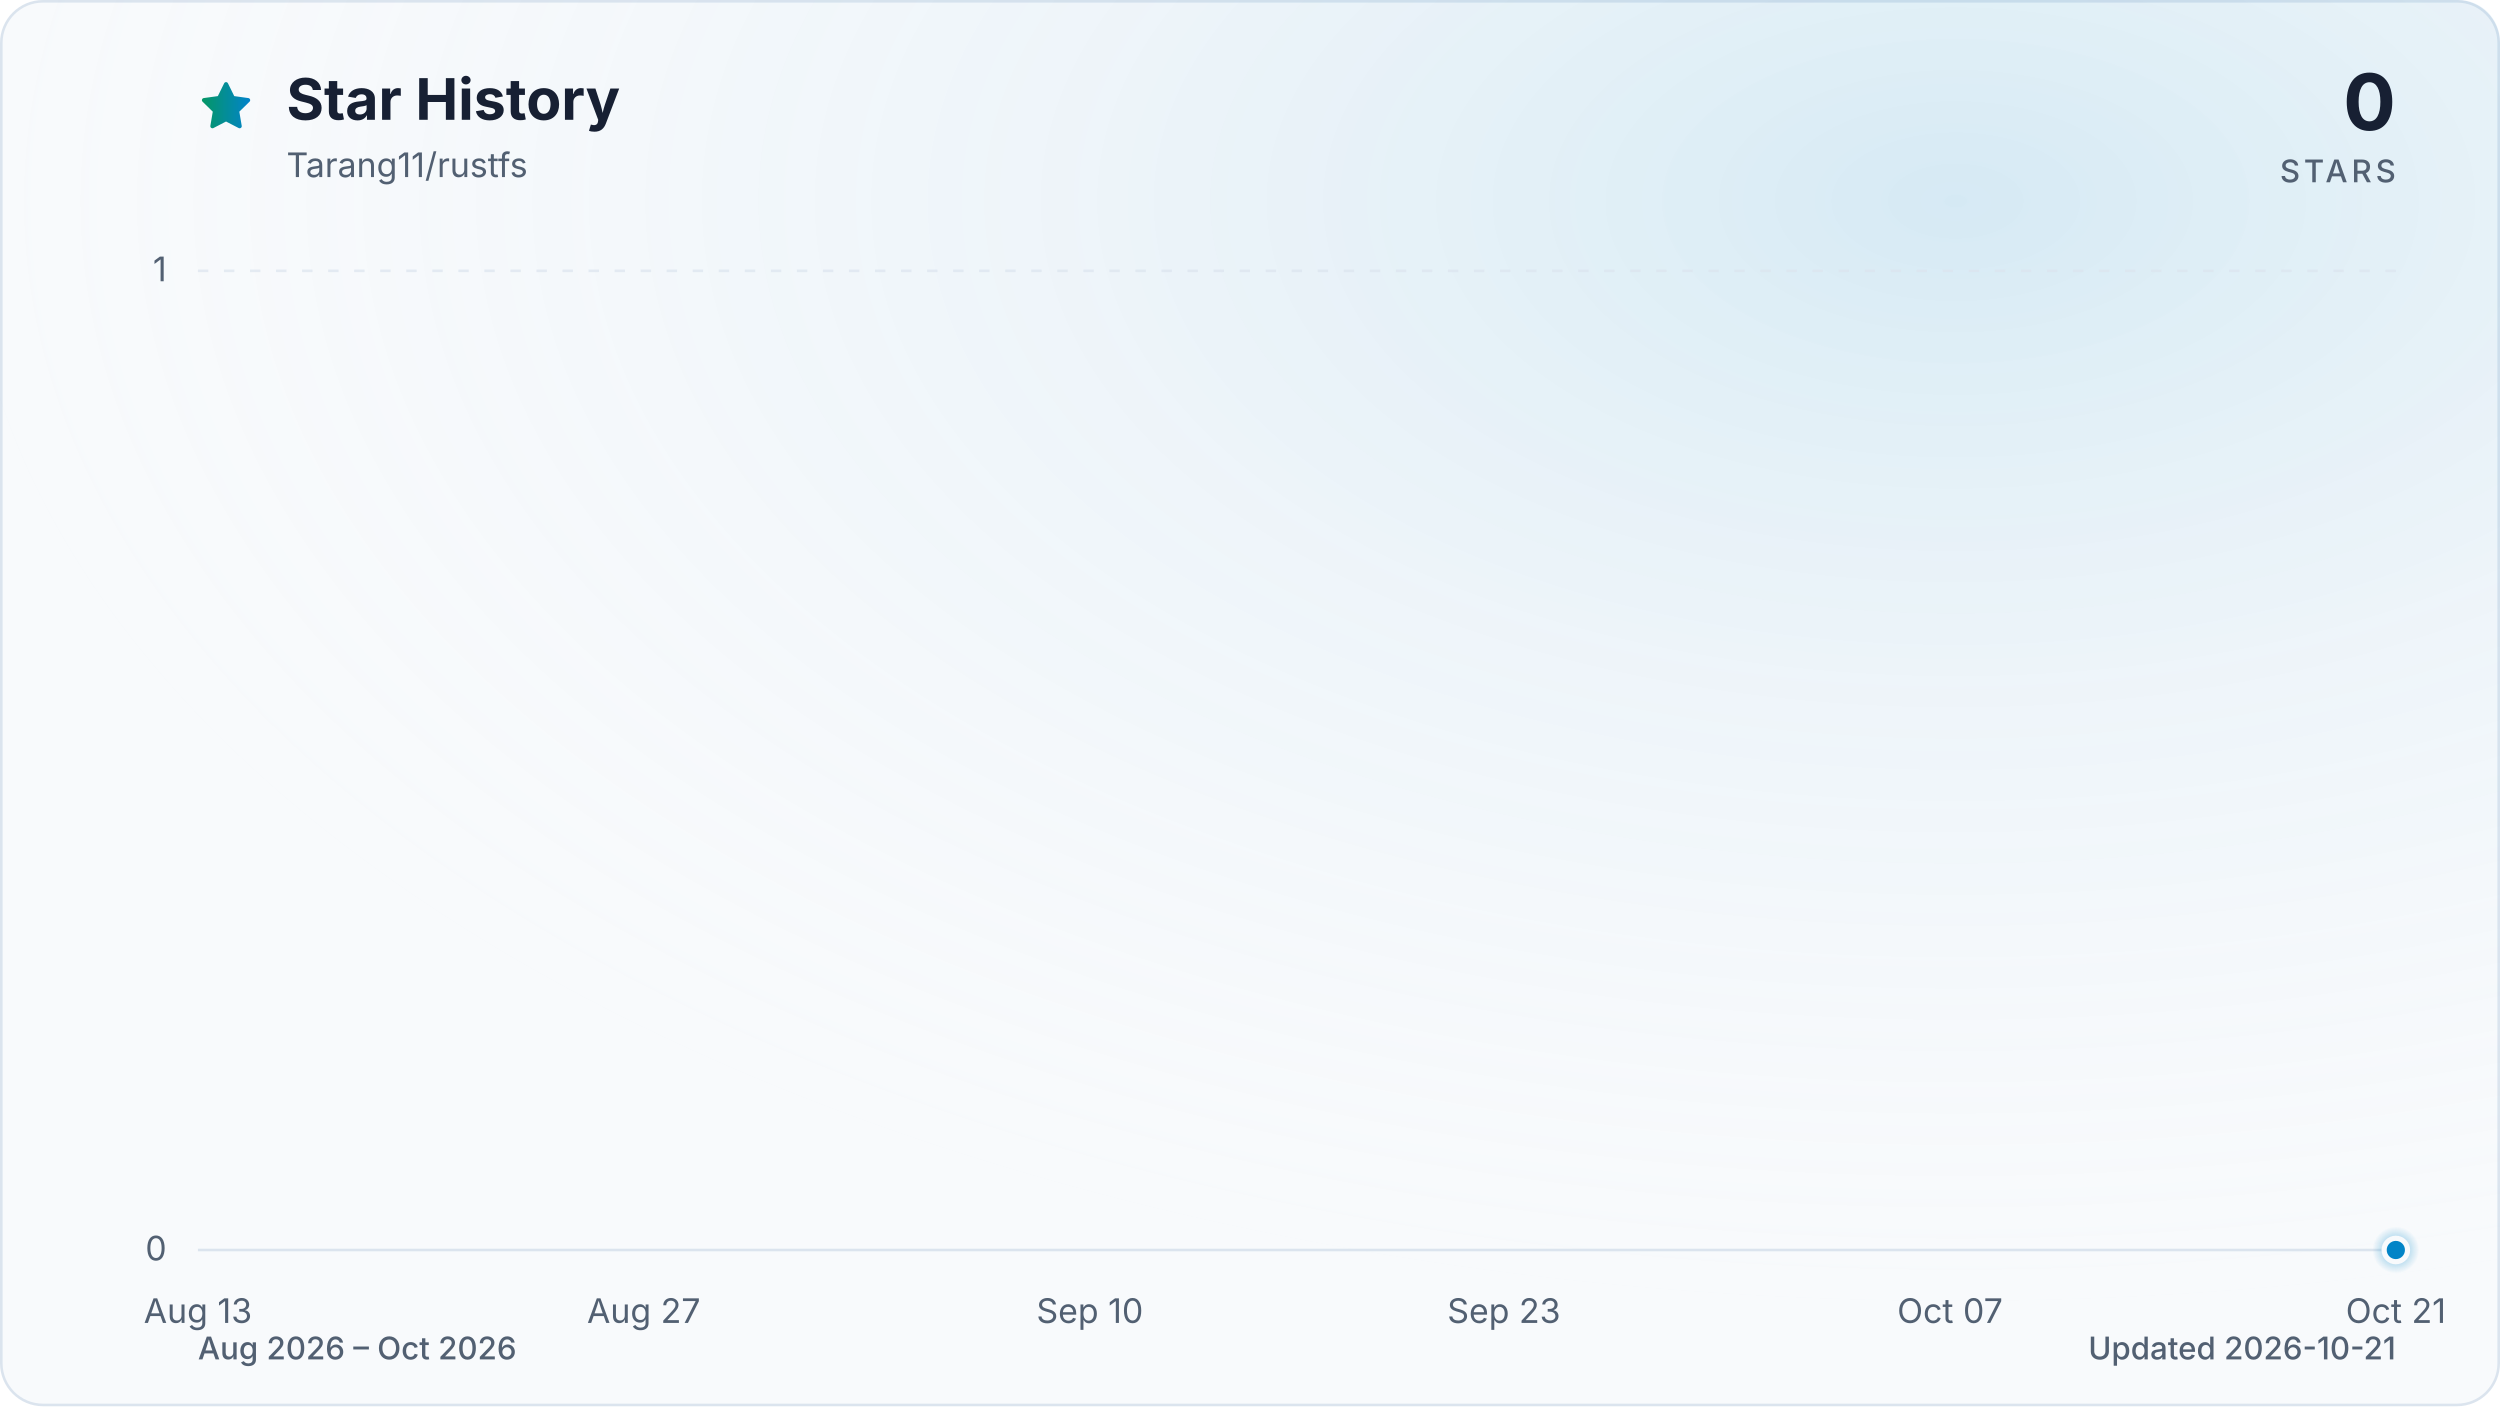
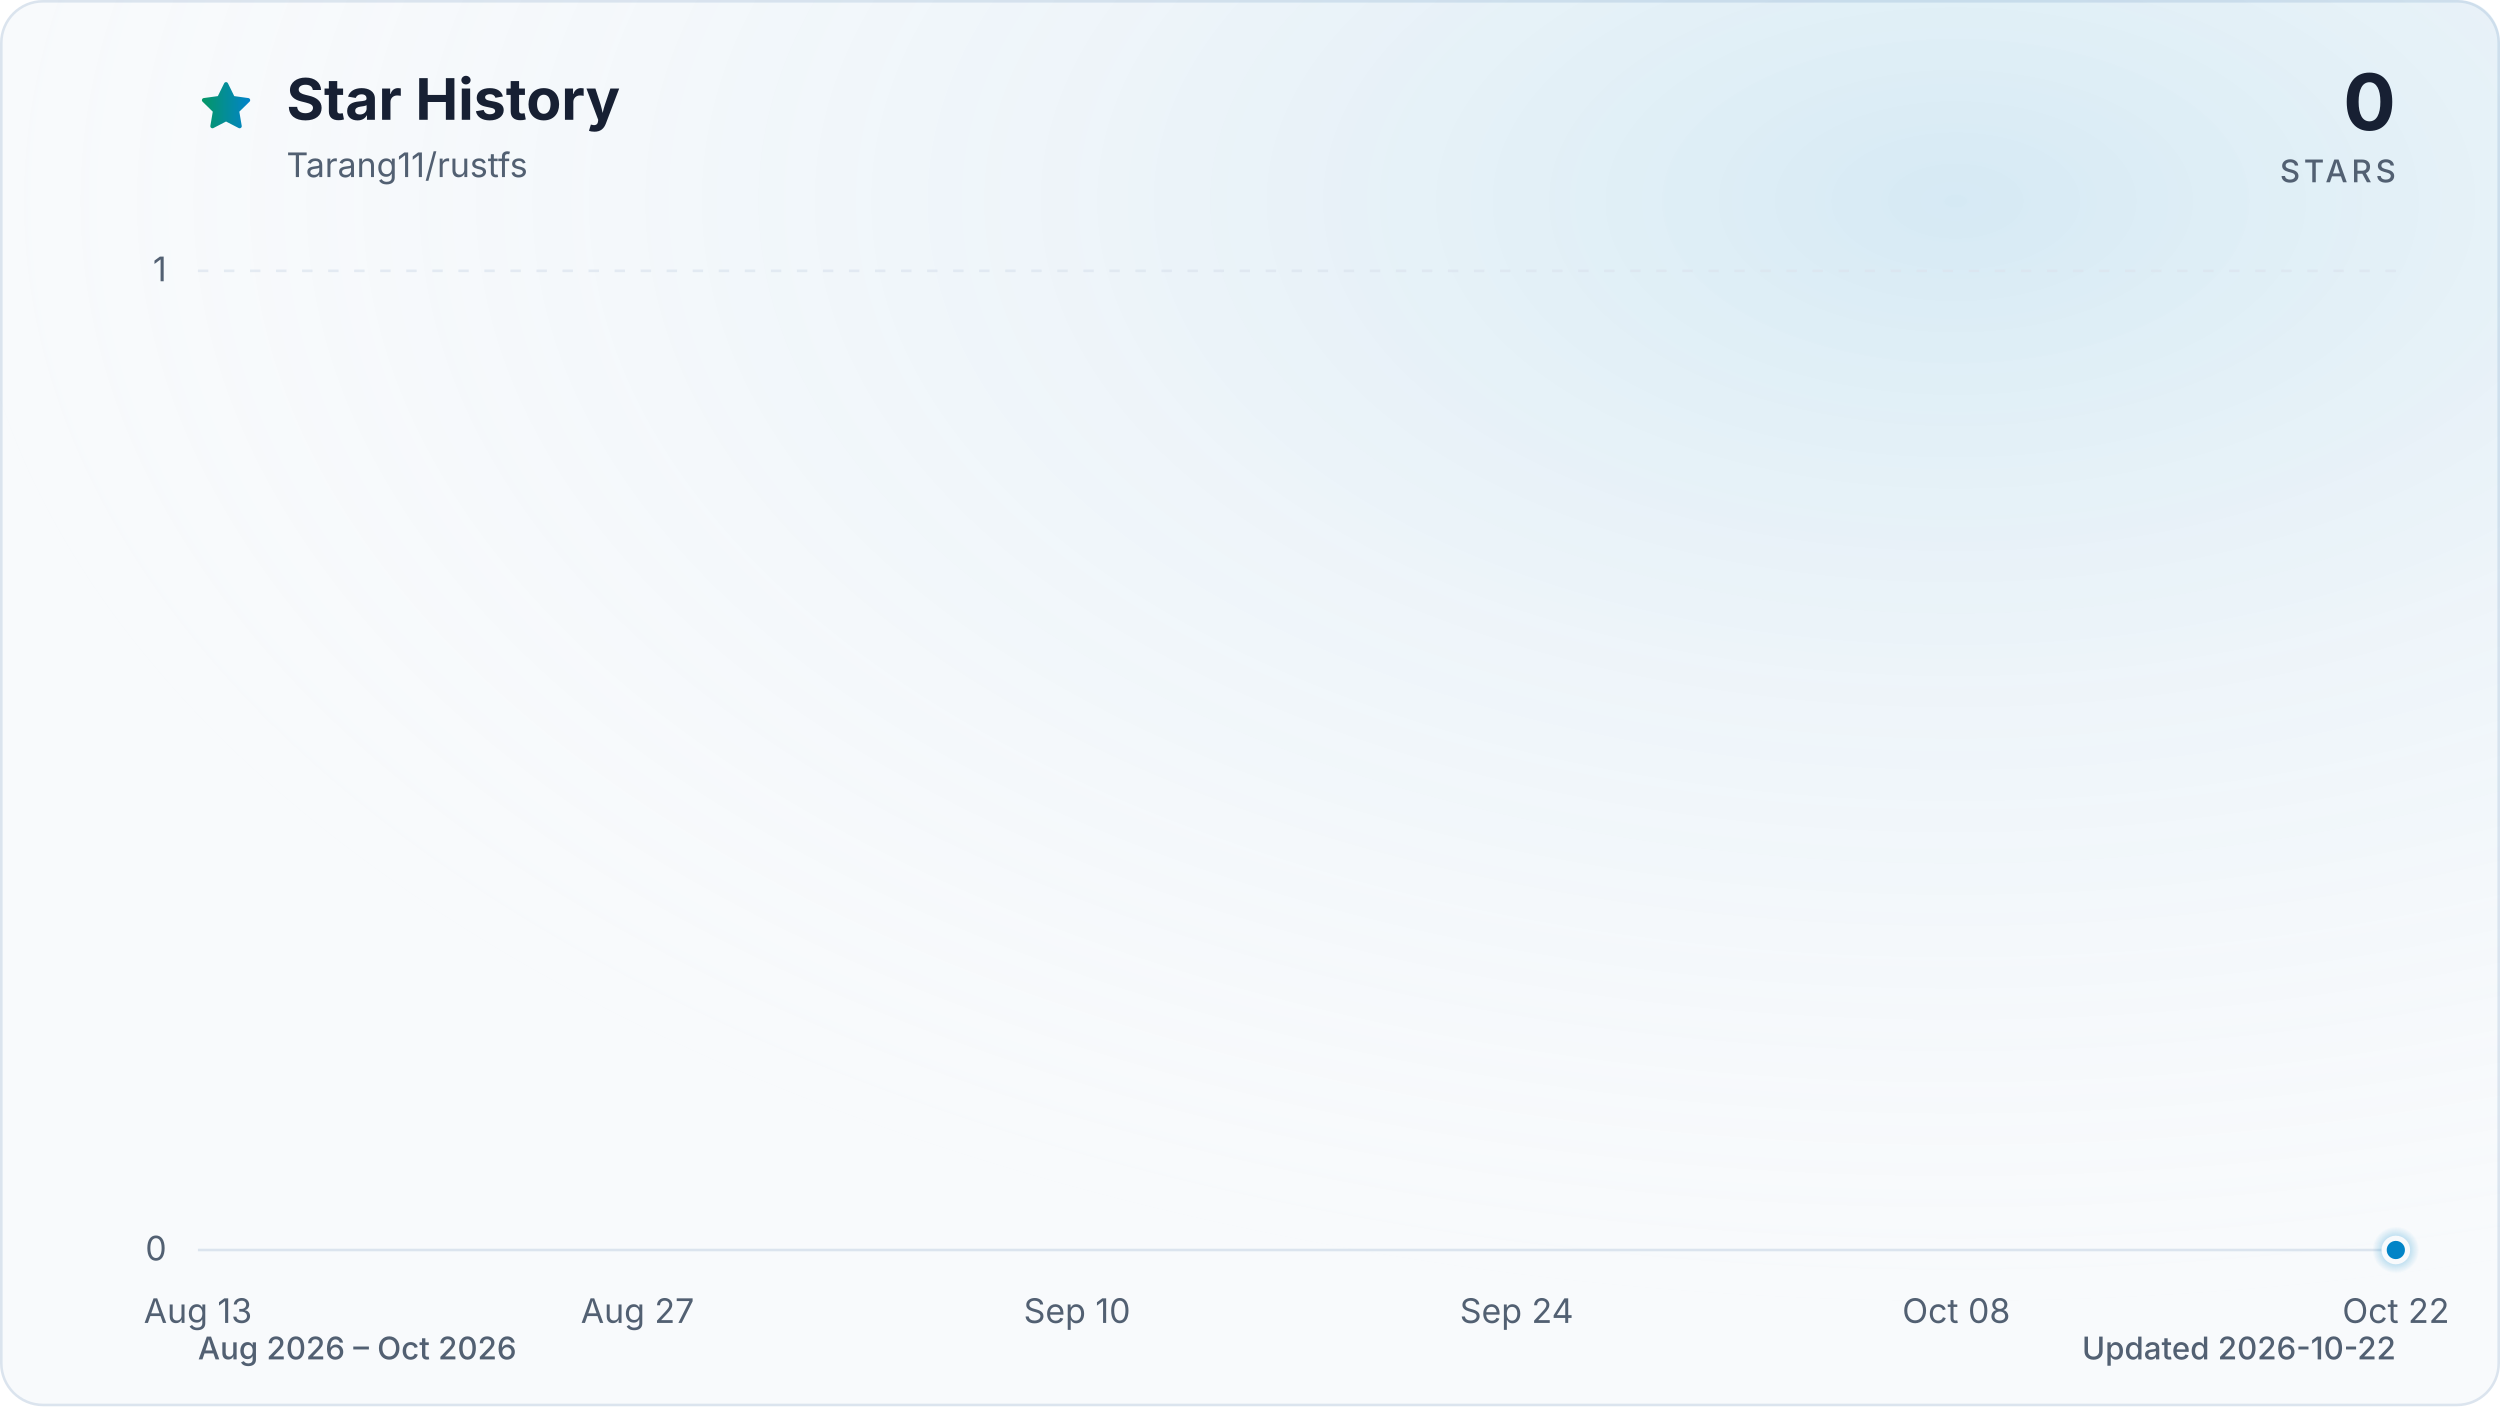
<svg xmlns="http://www.w3.org/2000/svg" viewBox="0 0 960 540" role="img" aria-labelledby="title description" data-style="gradient" data-variant="glow" data-animated="true">
  <defs>
    <linearGradient id="trend" x1="0" y1="0" x2="1" y2="0">
      <stop offset="0%" stop-color="#059669" />
      <stop offset="100%" stop-color="#0284c7" />
    </linearGradient>
    <linearGradient id="area" x1="0" y1="0" x2="0" y2="1">
      <stop offset="0%" stop-color="#059669" stop-opacity="0.30" />
      <stop offset="55%" stop-color="#0284c7" stop-opacity="0.10" />
      <stop offset="100%" stop-color="#0284c7" stop-opacity="0.01" />
    </linearGradient>
    <radialGradient id="marker-halo" cx="50%" cy="50%" r="50%">
      <stop offset="0%" stop-color="#0284c7" stop-opacity="0.55" />
      <stop offset="100%" stop-color="#0284c7" stop-opacity="0" />
    </radialGradient>
    <radialGradient id="surface-glow" cx="78%" cy="14%" r="80%">
      <stop offset="0%" stop-color="#0284c7" stop-opacity="0.14" />
      <stop offset="100%" stop-color="#f8fafc" stop-opacity="0" />
    </radialGradient>
    <filter id="trend-glow" x="-20%" y="-20%" width="140%" height="140%">
      <feGaussianBlur stdDeviation="7" />
    </filter>
  </defs>
  <style>
.trend-enter{transform-box:fill-box;transform-origin:center;animation:trend-enter 520ms cubic-bezier(0.16,1,0.3,1)}
.marker-enter{transform-box:fill-box;transform-origin:center;animation:marker-enter 320ms cubic-bezier(0.16,1,0.3,1) 200ms both}
.marker-pulse{transform-box:fill-box;transform-origin:center;animation:marker-pulse 2.6s ease-out infinite}
@keyframes trend-enter{from{opacity:.35;transform:translateY(10px)}to{opacity:1;transform:translateY(0)}}
@keyframes marker-enter{from{opacity:0;transform:scale(.4)}to{opacity:1;transform:scale(1)}}
@keyframes marker-pulse{0%{opacity:.5;transform:scale(.7)}70%,100%{opacity:0;transform:scale(2.1)}}
@media (prefers-reduced-motion:reduce){.trend-enter,.marker-enter,.marker-pulse{animation:none!important}}
@media (prefers-reduced-motion:reduce){.marker-pulse{opacity:0}}
</style>
  <rect x="0.5" y="0.5" width="959" height="539" fill="#f8fafc" stroke="#dbe4ee" stroke-width="1" rx="16" />
  <rect width="960" height="540" fill="url(#surface-glow)" rx="16" />
  <path d="M12 2.6l2.9 5.9 6.5.9-4.7 4.6 1.1 6.5-5.8-3-5.8 3 1.1-6.5-4.7-4.6 6.5-.9L12 2.6Z" transform="translate(76 30) scale(.9)" fill="url(#trend)" stroke="url(#trend)" stroke-width="1.8" stroke-linejoin="round" aria-hidden="true" />
  <text x="110" y="46" fill="#172033" font-family="ui-sans-serif, system-ui, -apple-system, BlinkMacSystemFont, 'Segoe UI', sans-serif" font-size="22" font-weight="700">Star History</text>
  <text x="110" y="68" fill="#526072" font-family="ui-sans-serif, system-ui, -apple-system, BlinkMacSystemFont, 'Segoe UI', sans-serif" font-size="13">Tarang11/rustfs</text>
  <text x="920" y="50" fill="#172033" font-family="ui-sans-serif, system-ui, -apple-system, BlinkMacSystemFont, 'Segoe UI', sans-serif" font-size="30" font-weight="700" text-anchor="end">0</text>
  <text x="920" y="70" fill="#526072" font-family="ui-sans-serif, system-ui, -apple-system, BlinkMacSystemFont, 'Segoe UI', sans-serif" font-size="12" font-weight="500" letter-spacing="1.5" text-anchor="end">STARS</text>
  <line x1="76" y1="480.0" x2="920" y2="480.0" stroke="#dbe4ee" stroke-width="1" stroke-dasharray="0" opacity="1" />
  <text x="64" y="484.0" fill="#526072" font-family="ui-sans-serif, system-ui, -apple-system, BlinkMacSystemFont, 'Segoe UI', sans-serif" font-size="13" text-anchor="end">0</text>
  <line x1="76" y1="104.0" x2="920" y2="104.0" stroke="#dbe4ee" stroke-width="1" stroke-dasharray="4 6" opacity="0.7" />
  <text x="64" y="108.0" fill="#526072" font-family="ui-sans-serif, system-ui, -apple-system, BlinkMacSystemFont, 'Segoe UI', sans-serif" font-size="13" text-anchor="end">1</text>
  <text x="76.0" y="508" fill="#526072" font-family="ui-sans-serif, system-ui, -apple-system, BlinkMacSystemFont, 'Segoe UI', sans-serif" font-size="13" text-anchor="middle">Aug 13</text>
-   <text x="247.2" y="508" fill="#526072" font-family="ui-sans-serif, system-ui, -apple-system, BlinkMacSystemFont, 'Segoe UI', sans-serif" font-size="13" text-anchor="middle">Aug 27</text>
-   <text x="418.5" y="508" fill="#526072" font-family="ui-sans-serif, system-ui, -apple-system, BlinkMacSystemFont, 'Segoe UI', sans-serif" font-size="13" text-anchor="middle">Sep 10</text>
-   <text x="577.5" y="508" fill="#526072" font-family="ui-sans-serif, system-ui, -apple-system, BlinkMacSystemFont, 'Segoe UI', sans-serif" font-size="13" text-anchor="middle">Sep 23</text>
-   <text x="748.8" y="508" fill="#526072" font-family="ui-sans-serif, system-ui, -apple-system, BlinkMacSystemFont, 'Segoe UI', sans-serif" font-size="13" text-anchor="middle">Oct 07</text>
-   <text x="920.0" y="508" fill="#526072" font-family="ui-sans-serif, system-ui, -apple-system, BlinkMacSystemFont, 'Segoe UI', sans-serif" font-size="13" text-anchor="middle">Oct 21</text>
+   <text x="244.8" y="508" fill="#526072" font-family="ui-sans-serif, system-ui, -apple-system, BlinkMacSystemFont, 'Segoe UI', sans-serif" font-size="13" text-anchor="middle">Aug 27</text>
+   <text x="413.6" y="508" fill="#526072" font-family="ui-sans-serif, system-ui, -apple-system, BlinkMacSystemFont, 'Segoe UI', sans-serif" font-size="13" text-anchor="middle">Sep 10</text>
+   <text x="582.4" y="508" fill="#526072" font-family="ui-sans-serif, system-ui, -apple-system, BlinkMacSystemFont, 'Segoe UI', sans-serif" font-size="13" text-anchor="middle">Sep 24</text>
+   <text x="751.2" y="508" fill="#526072" font-family="ui-sans-serif, system-ui, -apple-system, BlinkMacSystemFont, 'Segoe UI', sans-serif" font-size="13" text-anchor="middle">Oct 08</text>
+   <text x="920.0" y="508" fill="#526072" font-family="ui-sans-serif, system-ui, -apple-system, BlinkMacSystemFont, 'Segoe UI', sans-serif" font-size="13" text-anchor="middle">Oct 22</text>
  <g class="trend-enter">
-     <path d="M 76.0 480.0 C 80.1 480.0, 84.2 480.0, 88.2 480.0 C 92.3 480.0, 96.4 480.0, 100.5 480.0 C 104.5 480.0, 108.6 480.0, 112.7 480.0 C 116.8 480.0, 120.9 480.0, 124.9 480.0 C 129.0 480.0, 133.1 480.0, 137.2 480.0 C 141.2 480.0, 145.3 480.0, 149.4 480.0 C 153.5 480.0, 157.5 480.0, 161.6 480.0 C 165.7 480.0, 169.8 480.0, 173.9 480.0 C 177.9 480.0, 182.0 480.0, 186.1 480.0 C 190.2 480.0, 194.2 480.0, 198.3 480.0 C 202.4 480.0, 206.5 480.0, 210.6 480.0 C 214.6 480.0, 218.7 480.0, 222.8 480.0 C 226.9 480.0, 230.9 480.0, 235.0 480.0 C 239.1 480.0, 243.2 480.0, 247.2 480.0 C 251.3 480.0, 255.4 480.0, 259.5 480.0 C 263.6 480.0, 267.6 480.0, 271.7 480.0 C 275.8 480.0, 279.9 480.0, 283.9 480.0 C 288.0 480.0, 292.1 480.0, 296.2 480.0 C 300.3 480.0, 304.3 480.0, 308.4 480.0 C 312.5 480.0, 316.6 480.0, 320.6 480.0 C 324.7 480.0, 328.8 480.0, 332.9 480.0 C 336.9 480.0, 341.0 480.0, 345.1 480.0 C 349.2 480.0, 353.3 480.0, 357.3 480.0 C 361.4 480.0, 365.5 480.0, 369.6 480.0 C 373.6 480.0, 377.7 480.0, 381.8 480.0 C 385.9 480.0, 390.0 480.0, 394.0 480.0 C 398.1 480.0, 402.2 480.0, 406.3 480.0 C 410.3 480.0, 414.4 480.0, 418.5 480.0 C 422.6 480.0, 426.6 480.0, 430.7 480.0 C 434.8 480.0, 438.9 480.0, 443.0 480.0 C 447.0 480.0, 451.1 480.0, 455.2 480.0 C 459.3 480.0, 463.3 480.0, 467.4 480.0 C 471.5 480.0, 475.6 480.0, 479.7 480.0 C 483.7 480.0, 487.8 480.0, 491.9 480.0 C 496.0 480.0, 500.0 480.0, 504.1 480.0 C 508.2 480.0, 512.3 480.0, 516.3 480.0 C 520.4 480.0, 524.5 480.0, 528.6 480.0 C 532.7 480.0, 536.7 480.0, 540.8 480.0 C 544.9 480.0, 549.0 480.0, 553.0 480.0 C 557.1 480.0, 561.2 480.0, 565.3 480.0 C 569.4 480.0, 573.4 480.0, 577.5 480.0 C 581.6 480.0, 585.7 480.0, 589.7 480.0 C 593.8 480.0, 597.9 480.0, 602.0 480.0 C 606.0 480.0, 610.1 480.0, 614.2 480.0 C 618.3 480.0, 622.4 480.0, 626.4 480.0 C 630.5 480.0, 634.6 480.0, 638.7 480.0 C 642.7 480.0, 646.8 480.0, 650.9 480.0 C 655.0 480.0, 659.1 480.0, 663.1 480.0 C 667.2 480.0, 671.3 480.0, 675.4 480.0 C 679.4 480.0, 683.5 480.0, 687.6 480.0 C 691.7 480.0, 695.7 480.0, 699.8 480.0 C 703.9 480.0, 708.0 480.0, 712.1 480.0 C 716.1 480.0, 720.2 480.0, 724.3 480.0 C 728.4 480.0, 732.4 480.0, 736.5 480.0 C 740.6 480.0, 744.7 480.0, 748.8 480.0 C 752.8 480.0, 756.9 480.0, 761.0 480.0 C 765.1 480.0, 769.1 480.0, 773.2 480.0 C 777.3 480.0, 781.4 480.0, 785.4 480.0 C 789.5 480.0, 793.6 480.0, 797.7 480.0 C 801.8 480.0, 805.8 480.0, 809.9 480.0 C 814.0 480.0, 818.1 480.0, 822.1 480.0 C 826.2 480.0, 830.3 480.0, 834.4 480.0 C 838.5 480.0, 842.5 480.0, 846.6 480.0 C 850.7 480.0, 854.8 480.0, 858.8 480.0 C 862.9 480.0, 867.0 480.0, 871.1 480.0 C 875.1 480.0, 879.2 480.0, 883.3 480.0 C 887.4 480.0, 891.5 480.0, 895.5 480.0 C 899.6 480.0, 903.7 480.0, 907.8 480.0 C 911.8 480.0, 915.9 480.0, 920.0 480.0 L 920.0 480.0 L 76.0 480.0 Z" fill="url(#area)" />
-     <path d="M 76.0 480.0 C 80.1 480.0, 84.2 480.0, 88.2 480.0 C 92.3 480.0, 96.4 480.0, 100.5 480.0 C 104.5 480.0, 108.6 480.0, 112.7 480.0 C 116.8 480.0, 120.9 480.0, 124.9 480.0 C 129.0 480.0, 133.1 480.0, 137.2 480.0 C 141.2 480.0, 145.3 480.0, 149.4 480.0 C 153.5 480.0, 157.5 480.0, 161.6 480.0 C 165.7 480.0, 169.8 480.0, 173.9 480.0 C 177.9 480.0, 182.0 480.0, 186.1 480.0 C 190.2 480.0, 194.2 480.0, 198.3 480.0 C 202.4 480.0, 206.5 480.0, 210.6 480.0 C 214.6 480.0, 218.7 480.0, 222.8 480.0 C 226.9 480.0, 230.9 480.0, 235.0 480.0 C 239.1 480.0, 243.2 480.0, 247.2 480.0 C 251.3 480.0, 255.4 480.0, 259.5 480.0 C 263.6 480.0, 267.6 480.0, 271.7 480.0 C 275.8 480.0, 279.9 480.0, 283.9 480.0 C 288.0 480.0, 292.1 480.0, 296.2 480.0 C 300.3 480.0, 304.3 480.0, 308.4 480.0 C 312.5 480.0, 316.6 480.0, 320.6 480.0 C 324.7 480.0, 328.8 480.0, 332.9 480.0 C 336.9 480.0, 341.0 480.0, 345.1 480.0 C 349.2 480.0, 353.3 480.0, 357.3 480.0 C 361.4 480.0, 365.5 480.0, 369.6 480.0 C 373.6 480.0, 377.7 480.0, 381.8 480.0 C 385.9 480.0, 390.0 480.0, 394.0 480.0 C 398.1 480.0, 402.2 480.0, 406.3 480.0 C 410.3 480.0, 414.4 480.0, 418.5 480.0 C 422.6 480.0, 426.6 480.0, 430.7 480.0 C 434.8 480.0, 438.9 480.0, 443.0 480.0 C 447.0 480.0, 451.1 480.0, 455.2 480.0 C 459.3 480.0, 463.3 480.0, 467.4 480.0 C 471.5 480.0, 475.6 480.0, 479.7 480.0 C 483.7 480.0, 487.8 480.0, 491.9 480.0 C 496.0 480.0, 500.0 480.0, 504.1 480.0 C 508.2 480.0, 512.3 480.0, 516.3 480.0 C 520.4 480.0, 524.5 480.0, 528.6 480.0 C 532.7 480.0, 536.7 480.0, 540.8 480.0 C 544.9 480.0, 549.0 480.0, 553.0 480.0 C 557.1 480.0, 561.2 480.0, 565.3 480.0 C 569.4 480.0, 573.4 480.0, 577.5 480.0 C 581.6 480.0, 585.7 480.0, 589.7 480.0 C 593.8 480.0, 597.9 480.0, 602.0 480.0 C 606.0 480.0, 610.1 480.0, 614.2 480.0 C 618.3 480.0, 622.4 480.0, 626.4 480.0 C 630.5 480.0, 634.6 480.0, 638.7 480.0 C 642.7 480.0, 646.8 480.0, 650.9 480.0 C 655.0 480.0, 659.1 480.0, 663.1 480.0 C 667.2 480.0, 671.3 480.0, 675.4 480.0 C 679.4 480.0, 683.5 480.0, 687.6 480.0 C 691.7 480.0, 695.7 480.0, 699.8 480.0 C 703.9 480.0, 708.0 480.0, 712.1 480.0 C 716.1 480.0, 720.2 480.0, 724.3 480.0 C 728.4 480.0, 732.4 480.0, 736.5 480.0 C 740.6 480.0, 744.7 480.0, 748.8 480.0 C 752.8 480.0, 756.9 480.0, 761.0 480.0 C 765.1 480.0, 769.1 480.0, 773.2 480.0 C 777.3 480.0, 781.4 480.0, 785.4 480.0 C 789.5 480.0, 793.6 480.0, 797.7 480.0 C 801.8 480.0, 805.8 480.0, 809.9 480.0 C 814.0 480.0, 818.1 480.0, 822.1 480.0 C 826.2 480.0, 830.3 480.0, 834.4 480.0 C 838.5 480.0, 842.5 480.0, 846.6 480.0 C 850.7 480.0, 854.8 480.0, 858.8 480.0 C 862.9 480.0, 867.0 480.0, 871.1 480.0 C 875.1 480.0, 879.2 480.0, 883.3 480.0 C 887.4 480.0, 891.5 480.0, 895.5 480.0 C 899.6 480.0, 903.7 480.0, 907.8 480.0 C 911.8 480.0, 915.9 480.0, 920.0 480.0" fill="none" stroke="url(#trend)" stroke-width="12" stroke-linecap="round" stroke-linejoin="round" opacity="0.16" filter="url(#trend-glow)" />
-     <path d="M 76.0 480.0 C 80.1 480.0, 84.2 480.0, 88.2 480.0 C 92.3 480.0, 96.4 480.0, 100.5 480.0 C 104.5 480.0, 108.6 480.0, 112.7 480.0 C 116.8 480.0, 120.9 480.0, 124.9 480.0 C 129.0 480.0, 133.1 480.0, 137.2 480.0 C 141.2 480.0, 145.3 480.0, 149.4 480.0 C 153.5 480.0, 157.5 480.0, 161.6 480.0 C 165.7 480.0, 169.8 480.0, 173.9 480.0 C 177.9 480.0, 182.0 480.0, 186.1 480.0 C 190.2 480.0, 194.2 480.0, 198.3 480.0 C 202.4 480.0, 206.5 480.0, 210.6 480.0 C 214.6 480.0, 218.7 480.0, 222.8 480.0 C 226.9 480.0, 230.9 480.0, 235.0 480.0 C 239.1 480.0, 243.2 480.0, 247.2 480.0 C 251.3 480.0, 255.4 480.0, 259.5 480.0 C 263.6 480.0, 267.6 480.0, 271.7 480.0 C 275.8 480.0, 279.9 480.0, 283.9 480.0 C 288.0 480.0, 292.1 480.0, 296.2 480.0 C 300.3 480.0, 304.3 480.0, 308.4 480.0 C 312.5 480.0, 316.6 480.0, 320.6 480.0 C 324.7 480.0, 328.8 480.0, 332.9 480.0 C 336.9 480.0, 341.0 480.0, 345.1 480.0 C 349.2 480.0, 353.3 480.0, 357.3 480.0 C 361.4 480.0, 365.5 480.0, 369.6 480.0 C 373.6 480.0, 377.7 480.0, 381.8 480.0 C 385.9 480.0, 390.0 480.0, 394.0 480.0 C 398.1 480.0, 402.2 480.0, 406.3 480.0 C 410.3 480.0, 414.4 480.0, 418.5 480.0 C 422.6 480.0, 426.6 480.0, 430.7 480.0 C 434.8 480.0, 438.9 480.0, 443.0 480.0 C 447.0 480.0, 451.1 480.0, 455.2 480.0 C 459.3 480.0, 463.3 480.0, 467.4 480.0 C 471.5 480.0, 475.6 480.0, 479.7 480.0 C 483.7 480.0, 487.8 480.0, 491.9 480.0 C 496.0 480.0, 500.0 480.0, 504.1 480.0 C 508.2 480.0, 512.3 480.0, 516.3 480.0 C 520.4 480.0, 524.5 480.0, 528.6 480.0 C 532.7 480.0, 536.7 480.0, 540.8 480.0 C 544.9 480.0, 549.0 480.0, 553.0 480.0 C 557.1 480.0, 561.2 480.0, 565.3 480.0 C 569.4 480.0, 573.4 480.0, 577.5 480.0 C 581.6 480.0, 585.7 480.0, 589.7 480.0 C 593.8 480.0, 597.9 480.0, 602.0 480.0 C 606.0 480.0, 610.1 480.0, 614.2 480.0 C 618.3 480.0, 622.4 480.0, 626.4 480.0 C 630.5 480.0, 634.6 480.0, 638.7 480.0 C 642.7 480.0, 646.8 480.0, 650.9 480.0 C 655.0 480.0, 659.1 480.0, 663.1 480.0 C 667.2 480.0, 671.3 480.0, 675.4 480.0 C 679.4 480.0, 683.5 480.0, 687.6 480.0 C 691.7 480.0, 695.7 480.0, 699.8 480.0 C 703.9 480.0, 708.0 480.0, 712.1 480.0 C 716.1 480.0, 720.2 480.0, 724.3 480.0 C 728.4 480.0, 732.4 480.0, 736.5 480.0 C 740.6 480.0, 744.7 480.0, 748.8 480.0 C 752.8 480.0, 756.9 480.0, 761.0 480.0 C 765.1 480.0, 769.1 480.0, 773.2 480.0 C 777.3 480.0, 781.4 480.0, 785.4 480.0 C 789.5 480.0, 793.6 480.0, 797.7 480.0 C 801.8 480.0, 805.8 480.0, 809.9 480.0 C 814.0 480.0, 818.1 480.0, 822.1 480.0 C 826.2 480.0, 830.3 480.0, 834.4 480.0 C 838.5 480.0, 842.5 480.0, 846.6 480.0 C 850.7 480.0, 854.8 480.0, 858.8 480.0 C 862.9 480.0, 867.0 480.0, 871.1 480.0 C 875.1 480.0, 879.2 480.0, 883.3 480.0 C 887.4 480.0, 891.5 480.0, 895.5 480.0 C 899.6 480.0, 903.7 480.0, 907.8 480.0 C 911.8 480.0, 915.9 480.0, 920.0 480.0" fill="none" stroke="url(#trend)" stroke-width="3" stroke-linecap="round" stroke-linejoin="round" />
+     <path d="M 76.0 480.0 C 80.0 480.0, 84.0 480.0, 88.1 480.0 C 92.1 480.0, 96.1 480.0, 100.1 480.0 C 104.1 480.0, 108.2 480.0, 112.2 480.0 C 116.2 480.0, 120.2 480.0, 124.2 480.0 C 128.2 480.0, 132.3 480.0, 136.3 480.0 C 140.3 480.0, 144.3 480.0, 148.3 480.0 C 152.4 480.0, 156.4 480.0, 160.4 480.0 C 164.4 480.0, 168.4 480.0, 172.5 480.0 C 176.5 480.0, 180.5 480.0, 184.5 480.0 C 188.5 480.0, 192.6 480.0, 196.6 480.0 C 200.6 480.0, 204.6 480.0, 208.6 480.0 C 212.6 480.0, 216.7 480.0, 220.7 480.0 C 224.7 480.0, 228.7 480.0, 232.7 480.0 C 236.8 480.0, 240.8 480.0, 244.8 480.0 C 248.8 480.0, 252.8 480.0, 256.9 480.0 C 260.9 480.0, 264.9 480.0, 268.9 480.0 C 272.9 480.0, 277.0 480.0, 281.0 480.0 C 285.0 480.0, 289.0 480.0, 293.0 480.0 C 297.0 480.0, 301.1 480.0, 305.1 480.0 C 309.1 480.0, 313.1 480.0, 317.1 480.0 C 321.2 480.0, 325.2 480.0, 329.2 480.0 C 333.2 480.0, 337.2 480.0, 341.3 480.0 C 345.3 480.0, 349.3 480.0, 353.3 480.0 C 357.3 480.0, 361.4 480.0, 365.4 480.0 C 369.4 480.0, 373.4 480.0, 377.4 480.0 C 381.4 480.0, 385.5 480.0, 389.5 480.0 C 393.5 480.0, 397.5 480.0, 401.5 480.0 C 405.6 480.0, 409.6 480.0, 413.6 480.0 C 417.6 480.0, 421.6 480.0, 425.7 480.0 C 429.7 480.0, 433.7 480.0, 437.7 480.0 C 441.7 480.0, 445.8 480.0, 449.8 480.0 C 453.8 480.0, 457.8 480.0, 461.8 480.0 C 465.8 480.0, 469.9 480.0, 473.9 480.0 C 477.9 480.0, 481.9 480.0, 485.9 480.0 C 490.0 480.0, 494.0 480.0, 498.0 480.0 C 502.0 480.0, 506.0 480.0, 510.1 480.0 C 514.1 480.0, 518.1 480.0, 522.1 480.0 C 526.1 480.0, 530.2 480.0, 534.2 480.0 C 538.2 480.0, 542.2 480.0, 546.2 480.0 C 550.2 480.0, 554.3 480.0, 558.3 480.0 C 562.3 480.0, 566.3 480.0, 570.3 480.0 C 574.4 480.0, 578.4 480.0, 582.4 480.0 C 586.4 480.0, 590.4 480.0, 594.5 480.0 C 598.5 480.0, 602.5 480.0, 606.5 480.0 C 610.5 480.0, 614.6 480.0, 618.6 480.0 C 622.6 480.0, 626.6 480.0, 630.6 480.0 C 634.6 480.0, 638.7 480.0, 642.7 480.0 C 646.7 480.0, 650.7 480.0, 654.7 480.0 C 658.8 480.0, 662.8 480.0, 666.8 480.0 C 670.8 480.0, 674.8 480.0, 678.9 480.0 C 682.9 480.0, 686.9 480.0, 690.9 480.0 C 694.9 480.0, 699.0 480.0, 703.0 480.0 C 707.0 480.0, 711.0 480.0, 715.0 480.0 C 719.0 480.0, 723.1 480.0, 727.1 480.0 C 731.1 480.0, 735.1 480.0, 739.1 480.0 C 743.2 480.0, 747.2 480.0, 751.2 480.0 C 755.2 480.0, 759.2 480.0, 763.3 480.0 C 767.3 480.0, 771.3 480.0, 775.3 480.0 C 779.3 480.0, 783.4 480.0, 787.4 480.0 C 791.4 480.0, 795.4 480.0, 799.4 480.0 C 803.4 480.0, 807.5 480.0, 811.5 480.0 C 815.5 480.0, 819.5 480.0, 823.5 480.0 C 827.6 480.0, 831.6 480.0, 835.6 480.0 C 839.6 480.0, 843.6 480.0, 847.7 480.0 C 851.7 480.0, 855.7 480.0, 859.7 480.0 C 863.7 480.0, 867.8 480.0, 871.8 480.0 C 875.8 480.0, 879.8 480.0, 883.8 480.0 C 887.8 480.0, 891.9 480.0, 895.9 480.0 C 899.9 480.0, 903.9 480.0, 907.9 480.0 C 912.0 480.0, 916.0 480.0, 920.0 480.0 L 920.0 480.0 L 76.0 480.0 Z" fill="url(#area)" />
+     <path d="M 76.0 480.0 C 80.0 480.0, 84.0 480.0, 88.1 480.0 C 92.1 480.0, 96.1 480.0, 100.1 480.0 C 104.1 480.0, 108.2 480.0, 112.2 480.0 C 116.2 480.0, 120.2 480.0, 124.2 480.0 C 128.2 480.0, 132.3 480.0, 136.3 480.0 C 140.3 480.0, 144.3 480.0, 148.3 480.0 C 152.4 480.0, 156.4 480.0, 160.4 480.0 C 164.4 480.0, 168.4 480.0, 172.5 480.0 C 176.5 480.0, 180.5 480.0, 184.5 480.0 C 188.5 480.0, 192.6 480.0, 196.6 480.0 C 200.6 480.0, 204.6 480.0, 208.6 480.0 C 212.6 480.0, 216.7 480.0, 220.7 480.0 C 224.7 480.0, 228.7 480.0, 232.7 480.0 C 236.8 480.0, 240.8 480.0, 244.8 480.0 C 248.8 480.0, 252.8 480.0, 256.9 480.0 C 260.9 480.0, 264.9 480.0, 268.9 480.0 C 272.9 480.0, 277.0 480.0, 281.0 480.0 C 285.0 480.0, 289.0 480.0, 293.0 480.0 C 297.0 480.0, 301.1 480.0, 305.1 480.0 C 309.1 480.0, 313.1 480.0, 317.1 480.0 C 321.2 480.0, 325.2 480.0, 329.2 480.0 C 333.2 480.0, 337.2 480.0, 341.3 480.0 C 345.3 480.0, 349.3 480.0, 353.3 480.0 C 357.3 480.0, 361.4 480.0, 365.4 480.0 C 369.4 480.0, 373.4 480.0, 377.4 480.0 C 381.4 480.0, 385.5 480.0, 389.5 480.0 C 393.5 480.0, 397.5 480.0, 401.5 480.0 C 405.6 480.0, 409.6 480.0, 413.6 480.0 C 417.6 480.0, 421.6 480.0, 425.7 480.0 C 429.7 480.0, 433.7 480.0, 437.7 480.0 C 441.7 480.0, 445.8 480.0, 449.8 480.0 C 453.8 480.0, 457.8 480.0, 461.8 480.0 C 465.8 480.0, 469.9 480.0, 473.9 480.0 C 477.9 480.0, 481.9 480.0, 485.9 480.0 C 490.0 480.0, 494.0 480.0, 498.0 480.0 C 502.0 480.0, 506.0 480.0, 510.1 480.0 C 514.1 480.0, 518.1 480.0, 522.1 480.0 C 526.1 480.0, 530.2 480.0, 534.2 480.0 C 538.2 480.0, 542.2 480.0, 546.2 480.0 C 550.2 480.0, 554.3 480.0, 558.3 480.0 C 562.3 480.0, 566.3 480.0, 570.3 480.0 C 574.4 480.0, 578.4 480.0, 582.4 480.0 C 586.4 480.0, 590.4 480.0, 594.5 480.0 C 598.5 480.0, 602.5 480.0, 606.5 480.0 C 610.5 480.0, 614.6 480.0, 618.6 480.0 C 622.6 480.0, 626.6 480.0, 630.6 480.0 C 634.6 480.0, 638.7 480.0, 642.7 480.0 C 646.7 480.0, 650.7 480.0, 654.7 480.0 C 658.8 480.0, 662.8 480.0, 666.8 480.0 C 670.8 480.0, 674.8 480.0, 678.9 480.0 C 682.9 480.0, 686.9 480.0, 690.9 480.0 C 694.9 480.0, 699.0 480.0, 703.0 480.0 C 707.0 480.0, 711.0 480.0, 715.0 480.0 C 719.0 480.0, 723.1 480.0, 727.1 480.0 C 731.1 480.0, 735.1 480.0, 739.1 480.0 C 743.2 480.0, 747.2 480.0, 751.2 480.0 C 755.2 480.0, 759.2 480.0, 763.3 480.0 C 767.3 480.0, 771.3 480.0, 775.3 480.0 C 779.3 480.0, 783.4 480.0, 787.4 480.0 C 791.4 480.0, 795.4 480.0, 799.4 480.0 C 803.4 480.0, 807.5 480.0, 811.5 480.0 C 815.5 480.0, 819.5 480.0, 823.5 480.0 C 827.6 480.0, 831.6 480.0, 835.6 480.0 C 839.6 480.0, 843.6 480.0, 847.7 480.0 C 851.7 480.0, 855.7 480.0, 859.7 480.0 C 863.7 480.0, 867.8 480.0, 871.8 480.0 C 875.8 480.0, 879.8 480.0, 883.8 480.0 C 887.8 480.0, 891.9 480.0, 895.9 480.0 C 899.9 480.0, 903.9 480.0, 907.9 480.0 C 912.0 480.0, 916.0 480.0, 920.0 480.0" fill="none" stroke="url(#trend)" stroke-width="12" stroke-linecap="round" stroke-linejoin="round" opacity="0.16" filter="url(#trend-glow)" />
+     <path d="M 76.0 480.0 C 80.0 480.0, 84.0 480.0, 88.1 480.0 C 92.1 480.0, 96.1 480.0, 100.1 480.0 C 104.1 480.0, 108.2 480.0, 112.2 480.0 C 116.2 480.0, 120.2 480.0, 124.2 480.0 C 128.2 480.0, 132.3 480.0, 136.3 480.0 C 140.3 480.0, 144.3 480.0, 148.3 480.0 C 152.4 480.0, 156.4 480.0, 160.4 480.0 C 164.4 480.0, 168.4 480.0, 172.5 480.0 C 176.5 480.0, 180.5 480.0, 184.5 480.0 C 188.5 480.0, 192.6 480.0, 196.6 480.0 C 200.6 480.0, 204.6 480.0, 208.6 480.0 C 212.6 480.0, 216.7 480.0, 220.7 480.0 C 224.7 480.0, 228.7 480.0, 232.7 480.0 C 236.8 480.0, 240.8 480.0, 244.8 480.0 C 248.8 480.0, 252.8 480.0, 256.9 480.0 C 260.9 480.0, 264.9 480.0, 268.9 480.0 C 272.9 480.0, 277.0 480.0, 281.0 480.0 C 285.0 480.0, 289.0 480.0, 293.0 480.0 C 297.0 480.0, 301.1 480.0, 305.1 480.0 C 309.1 480.0, 313.1 480.0, 317.1 480.0 C 321.2 480.0, 325.2 480.0, 329.2 480.0 C 333.2 480.0, 337.2 480.0, 341.3 480.0 C 345.3 480.0, 349.3 480.0, 353.3 480.0 C 357.3 480.0, 361.4 480.0, 365.4 480.0 C 369.4 480.0, 373.4 480.0, 377.4 480.0 C 381.4 480.0, 385.5 480.0, 389.5 480.0 C 393.5 480.0, 397.5 480.0, 401.5 480.0 C 405.6 480.0, 409.6 480.0, 413.6 480.0 C 417.6 480.0, 421.6 480.0, 425.7 480.0 C 429.7 480.0, 433.7 480.0, 437.7 480.0 C 441.7 480.0, 445.8 480.0, 449.8 480.0 C 453.8 480.0, 457.8 480.0, 461.8 480.0 C 465.8 480.0, 469.9 480.0, 473.9 480.0 C 477.9 480.0, 481.9 480.0, 485.9 480.0 C 490.0 480.0, 494.0 480.0, 498.0 480.0 C 502.0 480.0, 506.0 480.0, 510.1 480.0 C 514.1 480.0, 518.1 480.0, 522.1 480.0 C 526.1 480.0, 530.2 480.0, 534.2 480.0 C 538.2 480.0, 542.2 480.0, 546.2 480.0 C 550.2 480.0, 554.3 480.0, 558.3 480.0 C 562.3 480.0, 566.3 480.0, 570.3 480.0 C 574.4 480.0, 578.4 480.0, 582.4 480.0 C 586.4 480.0, 590.4 480.0, 594.5 480.0 C 598.5 480.0, 602.5 480.0, 606.5 480.0 C 610.5 480.0, 614.6 480.0, 618.6 480.0 C 622.6 480.0, 626.6 480.0, 630.6 480.0 C 634.6 480.0, 638.7 480.0, 642.7 480.0 C 646.7 480.0, 650.7 480.0, 654.7 480.0 C 658.8 480.0, 662.8 480.0, 666.8 480.0 C 670.8 480.0, 674.8 480.0, 678.9 480.0 C 682.9 480.0, 686.9 480.0, 690.9 480.0 C 694.9 480.0, 699.0 480.0, 703.0 480.0 C 707.0 480.0, 711.0 480.0, 715.0 480.0 C 719.0 480.0, 723.1 480.0, 727.1 480.0 C 731.1 480.0, 735.1 480.0, 739.1 480.0 C 743.2 480.0, 747.2 480.0, 751.2 480.0 C 755.2 480.0, 759.2 480.0, 763.3 480.0 C 767.3 480.0, 771.3 480.0, 775.3 480.0 C 779.3 480.0, 783.4 480.0, 787.4 480.0 C 791.4 480.0, 795.4 480.0, 799.4 480.0 C 803.4 480.0, 807.5 480.0, 811.5 480.0 C 815.5 480.0, 819.5 480.0, 823.5 480.0 C 827.6 480.0, 831.6 480.0, 835.6 480.0 C 839.6 480.0, 843.6 480.0, 847.7 480.0 C 851.7 480.0, 855.7 480.0, 859.7 480.0 C 863.7 480.0, 867.8 480.0, 871.8 480.0 C 875.8 480.0, 879.8 480.0, 883.8 480.0 C 887.8 480.0, 891.9 480.0, 895.9 480.0 C 899.9 480.0, 903.9 480.0, 907.9 480.0 C 912.0 480.0, 916.0 480.0, 920.0 480.0" fill="none" stroke="url(#trend)" stroke-width="3" stroke-linecap="round" stroke-linejoin="round" />
  </g>
  <g class="marker-enter">
    <circle class="marker-pulse" cx="920.0" cy="480.0" r="9" fill="url(#marker-halo)" />
    <circle cx="920.0" cy="480.0" r="4.5" fill="#0284c7" stroke="#f8fafc" stroke-width="2" />
  </g>
  <text x="76" y="522" fill="#526072" font-family="ui-sans-serif, system-ui, -apple-system, BlinkMacSystemFont, 'Segoe UI', sans-serif" font-size="12" font-weight="500">Aug 2026 – Oct 2026</text>
-   <text x="920" y="522" fill="#526072" font-family="ui-sans-serif, system-ui, -apple-system, BlinkMacSystemFont, 'Segoe UI', sans-serif" font-size="12" font-weight="500" text-anchor="end">Updated 2026-10-21</text>
+   <text x="920" y="522" fill="#526072" font-family="ui-sans-serif, system-ui, -apple-system, BlinkMacSystemFont, 'Segoe UI', sans-serif" font-size="12" font-weight="500" text-anchor="end">Updated 2026-10-22</text>
</svg>
